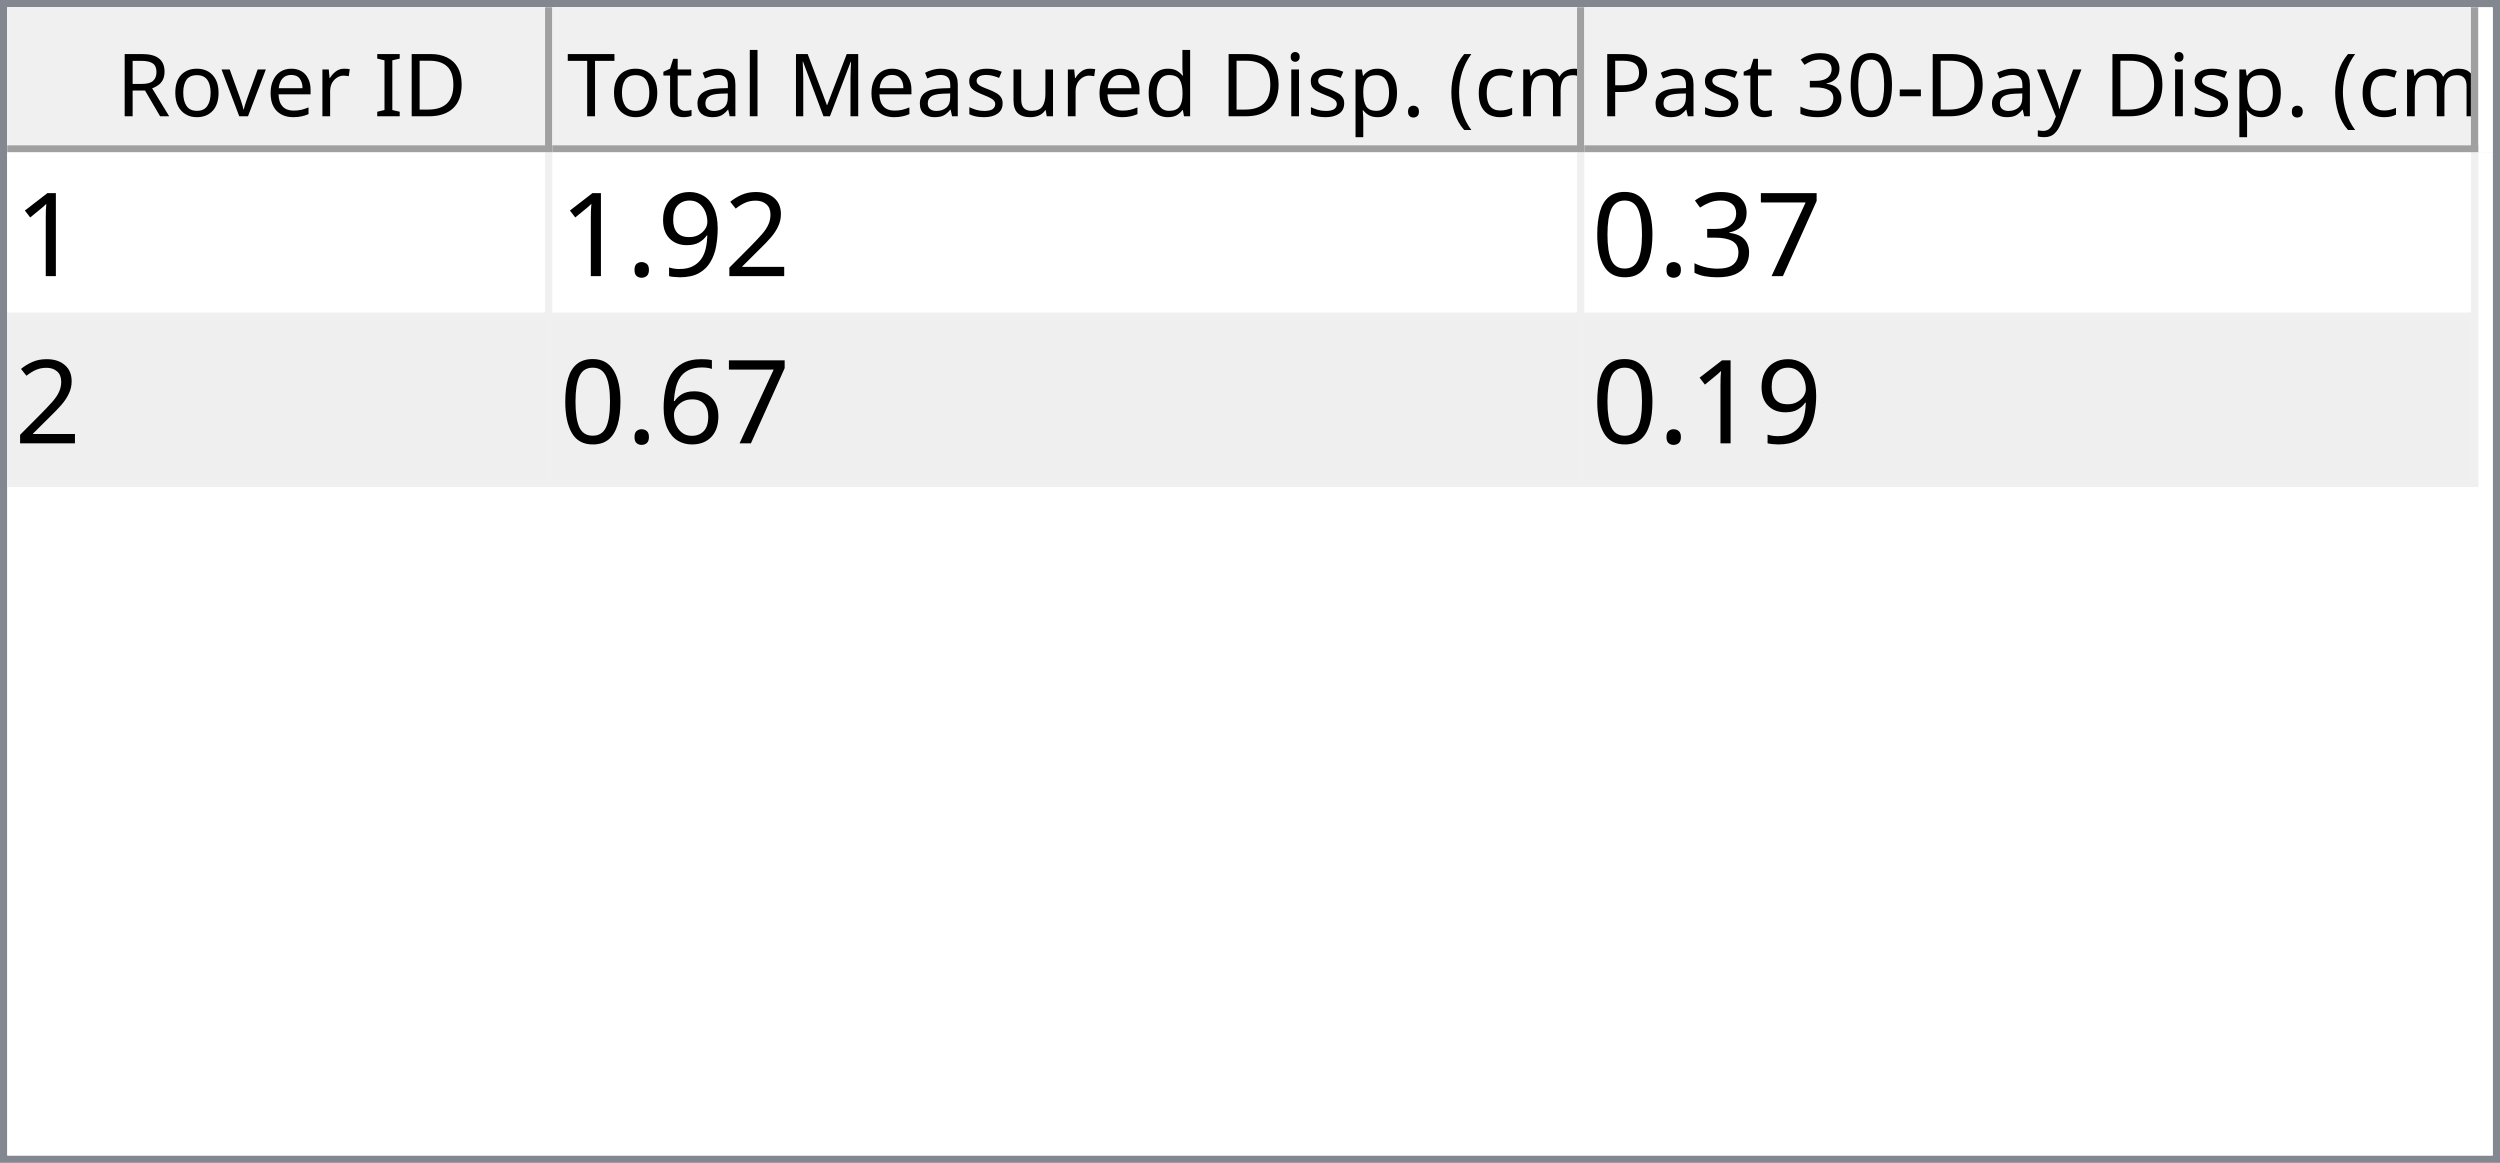
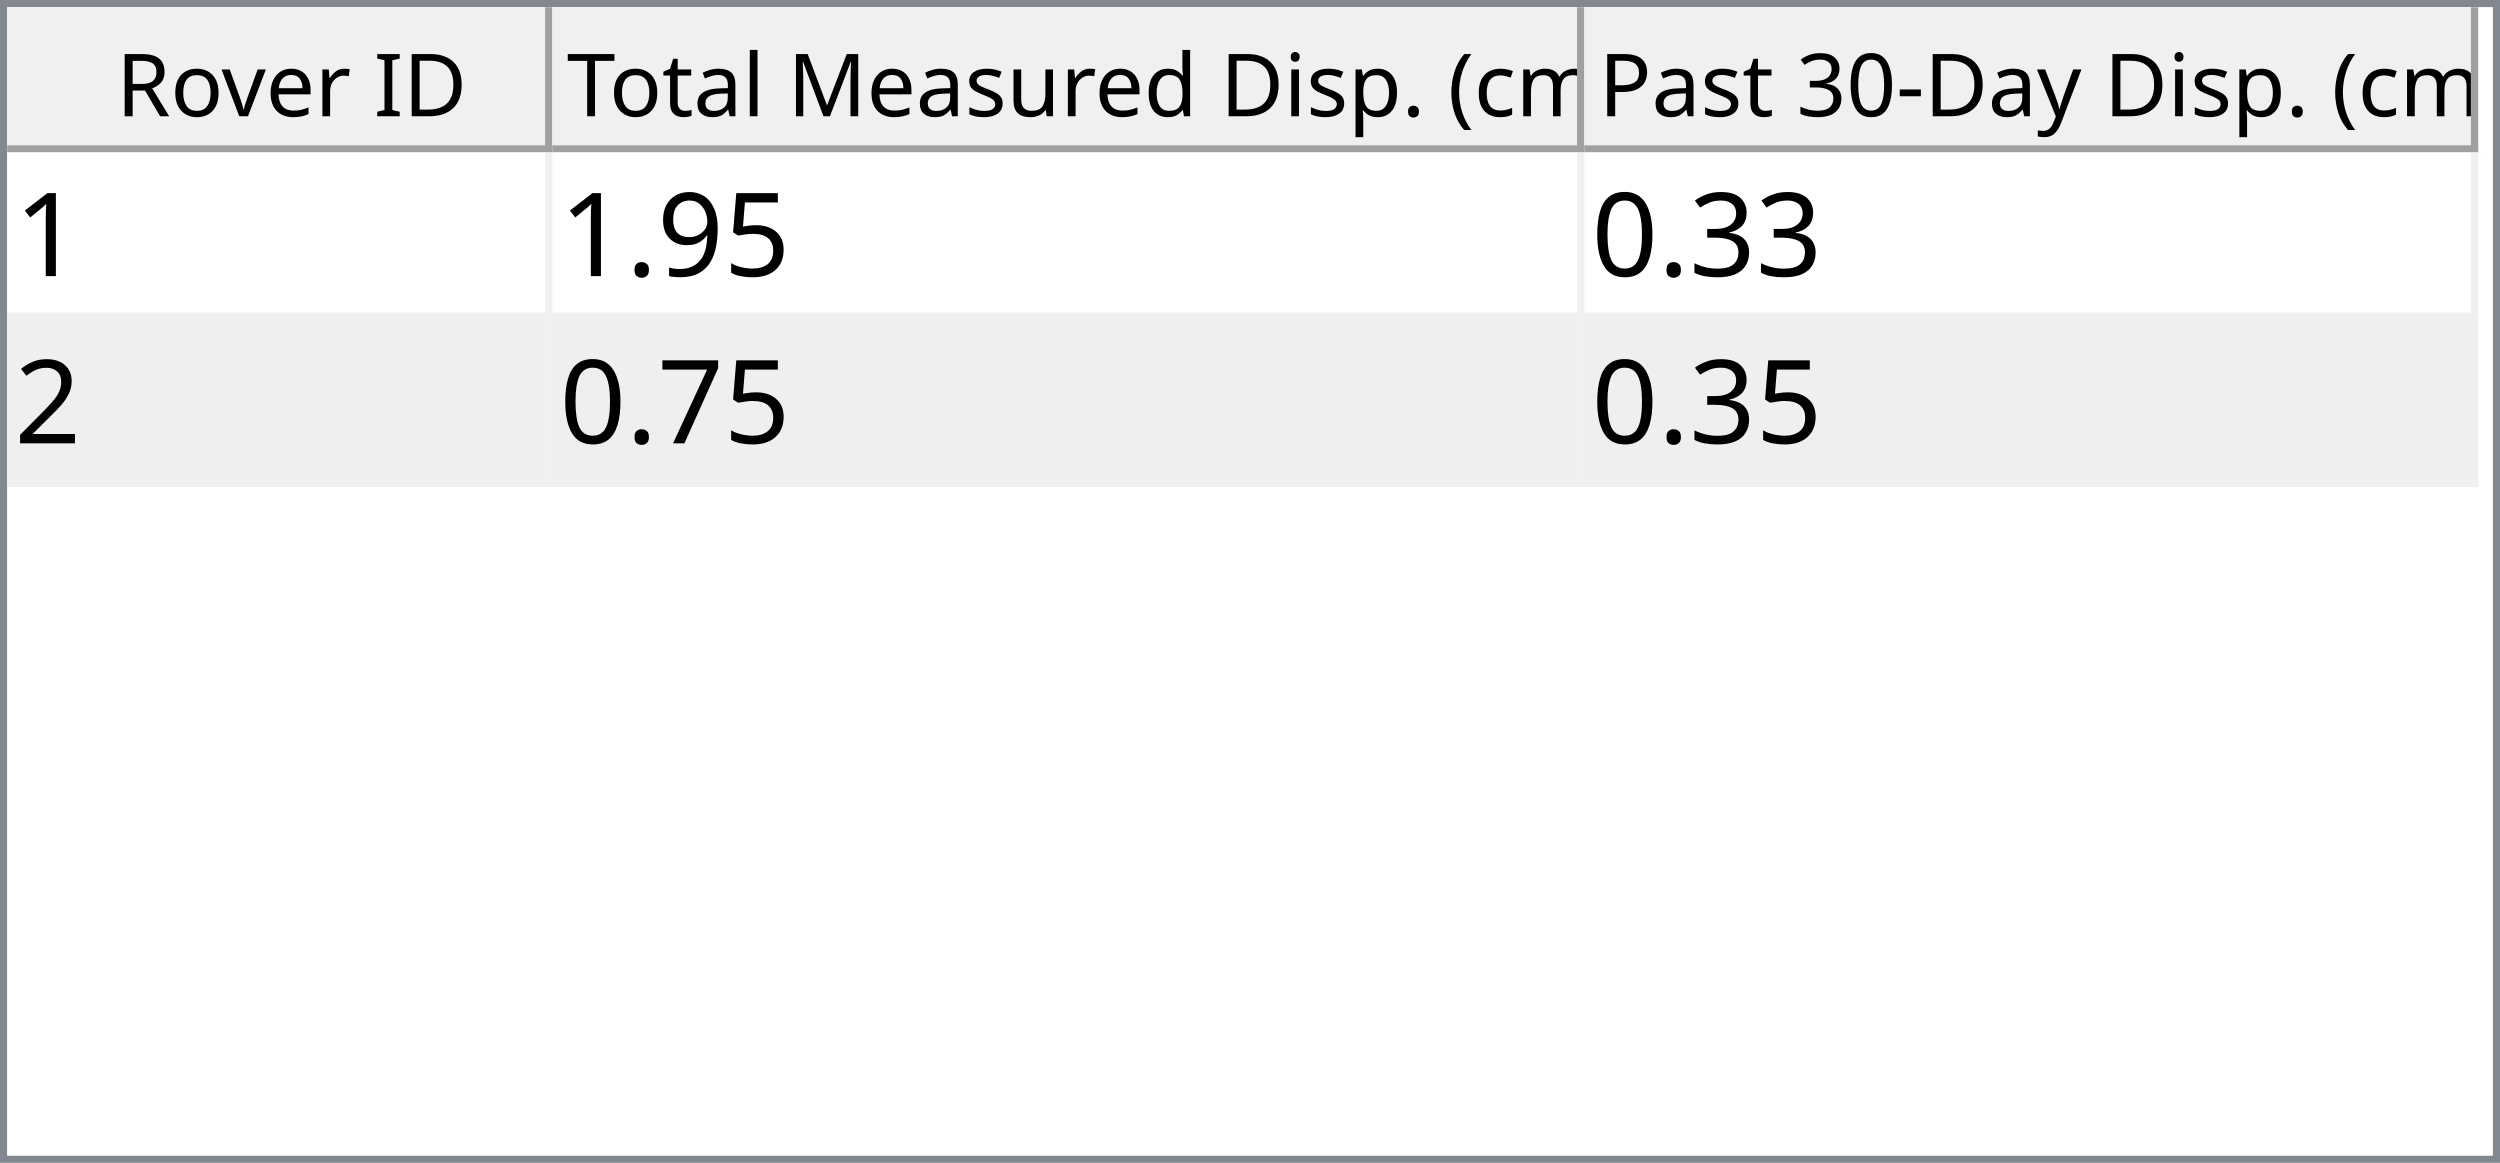
<svg xmlns="http://www.w3.org/2000/svg" style="fill-opacity:1; color-rendering:auto; color-interpolation:auto; text-rendering:auto; stroke:black; stroke-linecap:square; stroke-miterlimit:10; shape-rendering:auto; stroke-opacity:1; fill:black; stroke-dasharray:none; font-weight:normal; stroke-width:1; font-family:'Dialog'; font-style:normal; stroke-linejoin:miter; font-size:12px; stroke-dashoffset:0; image-rendering:auto;" width="344" height="160">
  <defs id="genericDefs" />
  <g>
    <defs id="defs1">
      <clipPath clipPathUnits="userSpaceOnUse" id="clipPath1">
        <path d="M0 0 L344 0 L344 160 L0 160 L0 0 Z" />
      </clipPath>
      <clipPath clipPathUnits="userSpaceOnUse" id="clipPath2">
        <path d="M0 0 L0 160 L344 160 L344 0 Z" />
      </clipPath>
      <clipPath clipPathUnits="userSpaceOnUse" id="clipPath3">
        <path d="M0 0 L0 20 L342 20 L342 0 Z" />
      </clipPath>
      <clipPath clipPathUnits="userSpaceOnUse" id="clipPath4">
        <path d="M0 0 L0 20 L75 20 L75 0 Z" />
      </clipPath>
      <clipPath clipPathUnits="userSpaceOnUse" id="clipPath5">
        <path d="M1 1 L1 19 L74 19 L74 1 Z" />
      </clipPath>
      <clipPath clipPathUnits="userSpaceOnUse" id="clipPath6">
        <path d="M0 0 L0 18 L73 18 L73 0 Z" />
      </clipPath>
      <clipPath clipPathUnits="userSpaceOnUse" id="clipPath7">
        <path d="M-0.5 -0.5 L-0.5 19.5 L74.5 19.5 L74.5 -0.5 Z" />
      </clipPath>
      <clipPath clipPathUnits="userSpaceOnUse" id="clipPath8">
        <path d="M0 0 L0 20 L142 20 L142 0 Z" />
      </clipPath>
      <clipPath clipPathUnits="userSpaceOnUse" id="clipPath9">
        <path d="M1 1 L1 19 L141 19 L141 1 Z" />
      </clipPath>
      <clipPath clipPathUnits="userSpaceOnUse" id="clipPath10">
        <path d="M0 0 L0 18 L140 18 L140 0 Z" />
      </clipPath>
      <clipPath clipPathUnits="userSpaceOnUse" id="clipPath11">
        <path d="M-0.5 -0.5 L-0.5 19.5 L141.5 19.5 L141.5 -0.5 Z" />
      </clipPath>
      <clipPath clipPathUnits="userSpaceOnUse" id="clipPath12">
        <path d="M0 0 L0 20 L123 20 L123 0 Z" />
      </clipPath>
      <clipPath clipPathUnits="userSpaceOnUse" id="clipPath13">
        <path d="M1 1 L1 19 L122 19 L122 1 Z" />
      </clipPath>
      <clipPath clipPathUnits="userSpaceOnUse" id="clipPath14">
        <path d="M0 0 L0 18 L121 18 L121 0 Z" />
      </clipPath>
      <clipPath clipPathUnits="userSpaceOnUse" id="clipPath15">
        <path d="M-0.5 -0.5 L-0.5 19.5 L122.5 19.5 L122.5 -0.5 Z" />
      </clipPath>
      <clipPath clipPathUnits="userSpaceOnUse" id="clipPath16">
        <path d="M0 0 L0 138 L342 138 L342 0 Z" />
      </clipPath>
      <clipPath clipPathUnits="userSpaceOnUse" id="clipPath17">
        <path d="M0 0 L0 46 L340 46 L340 0 Z" />
      </clipPath>
      <clipPath clipPathUnits="userSpaceOnUse" id="clipPath18">
        <path d="M-0.5 -0.5 L-0.5 45.5 L339.5 45.5 L339.5 -0.5 Z" />
      </clipPath>
      <clipPath clipPathUnits="userSpaceOnUse" id="clipPath19">
        <path d="M0 0 L0 22 L74 22 L74 0 Z" />
      </clipPath>
      <clipPath clipPathUnits="userSpaceOnUse" id="clipPath20">
        <path d="M0 0 L0 22 L141 22 L141 0 Z" />
      </clipPath>
      <clipPath clipPathUnits="userSpaceOnUse" id="clipPath21">
        <path d="M0 0 L0 22 L122 22 L122 0 Z" />
      </clipPath>
      <font horiz-adv-x="64.551" id="font1">
        <font-face ascent="107.91" descent="25.098" units-per-em="100" style="font-style:normal; font-family:Segoe UI; font-weight:normal;" />
        <missing-glyph horiz-adv-x="64.551" d="M8.109 0 L8.109 68.266 L56.453 68.266 L56.453 0 L8.109 0 ZM15.328 7.234 L49.219 7.234 L49.219 61.031 L15.328 61.031 L15.328 7.234 Z" />
        <glyph unicode="D" horiz-adv-x="70.117" d="M9.188 0 L9.188 70.016 L28.516 70.016 Q65.531 70.016 65.531 35.891 Q65.531 19.672 55.25 9.836 Q44.969 0 27.734 0 L9.188 0 ZM17.391 62.594 L17.391 7.422 L27.828 7.422 Q41.609 7.422 49.273 14.797 Q56.938 22.172 56.938 35.688 Q56.938 62.594 28.328 62.594 L17.391 62.594 Z" />
        <glyph unicode="I" horiz-adv-x="26.611" d="M17.391 0 L9.188 0 L9.188 70.016 L17.391 70.016 L17.391 0 Z" />
        <glyph unicode=" " horiz-adv-x="27.393" d="" />
        <glyph unicode="r" horiz-adv-x="34.766" d="M34.188 41.891 Q32.078 43.5 28.125 43.5 Q23 43.5 19.555 38.672 Q16.109 33.844 16.109 25.484 L16.109 0 L8.109 0 L8.109 50 L16.109 50 L16.109 39.703 L16.312 39.703 Q18.016 44.969 21.531 47.922 Q25.047 50.875 29.391 50.875 Q32.516 50.875 34.188 50.203 L34.188 41.891 Z" />
        <glyph unicode="e" horiz-adv-x="52.295" d="M48.297 23 L12.984 23 Q13.188 14.656 17.484 10.109 Q21.781 5.562 29.297 5.562 Q37.75 5.562 44.828 11.141 L44.828 3.609 Q38.234 -1.172 27.391 -1.172 Q16.797 -1.172 10.742 5.641 Q4.688 12.453 4.688 24.812 Q4.688 36.469 11.305 43.82 Q17.922 51.172 27.734 51.172 Q37.547 51.172 42.922 44.828 Q48.297 38.484 48.297 27.203 L48.297 23 ZM40.094 29.781 Q40.047 36.719 36.75 40.578 Q33.453 44.438 27.594 44.438 Q21.922 44.438 17.969 40.383 Q14.016 36.328 13.094 29.781 L40.094 29.781 Z" />
        <glyph unicode="v" horiz-adv-x="47.9" d="M47.406 50 L27.484 0 L19.625 0 L0.688 50 L9.469 50 L22.172 13.672 Q23.578 9.672 23.922 6.688 L24.125 6.688 Q24.609 10.453 25.688 13.484 L38.969 50 L47.406 50 Z" />
        <glyph unicode="o" horiz-adv-x="58.594" d="M29 -1.172 Q17.922 -1.172 11.305 5.836 Q4.688 12.844 4.688 24.422 Q4.688 37.016 11.57 44.094 Q18.453 51.172 30.172 51.172 Q41.359 51.172 47.633 44.289 Q53.906 37.406 53.906 25.203 Q53.906 13.234 47.141 6.031 Q40.375 -1.172 29 -1.172 ZM29.594 44.438 Q21.875 44.438 17.383 39.188 Q12.891 33.938 12.891 24.703 Q12.891 15.828 17.43 10.695 Q21.969 5.562 29.594 5.562 Q37.359 5.562 41.531 10.594 Q45.703 15.625 45.703 24.906 Q45.703 34.281 41.531 39.359 Q37.359 44.438 29.594 44.438 Z" />
        <glyph unicode="R" horiz-adv-x="59.814" d="M59.375 0 L49.609 0 L37.891 19.625 Q36.281 22.359 34.766 24.289 Q33.25 26.219 31.664 27.438 Q30.078 28.656 28.25 29.219 Q26.422 29.781 24.125 29.781 L17.391 29.781 L17.391 0 L9.188 0 L9.188 70.016 L30.078 70.016 Q34.672 70.016 38.555 68.867 Q42.438 67.719 45.289 65.375 Q48.141 63.031 49.758 59.547 Q51.375 56.062 51.375 51.375 Q51.375 47.703 50.273 44.656 Q49.172 41.609 47.148 39.211 Q45.125 36.812 42.266 35.133 Q39.406 33.453 35.844 32.516 L35.844 32.328 Q37.594 31.547 38.891 30.547 Q40.188 29.547 41.359 28.18 Q42.531 26.812 43.68 25.078 Q44.828 23.344 46.234 21.047 L59.375 0 ZM17.391 62.594 L17.391 37.203 L28.516 37.203 Q31.594 37.203 34.203 38.133 Q36.812 39.062 38.719 40.797 Q40.625 42.531 41.703 45.047 Q42.781 47.562 42.781 50.688 Q42.781 56.297 39.141 59.445 Q35.5 62.594 28.609 62.594 L17.391 62.594 Z" />
        <glyph unicode=")" horiz-adv-x="30.176" d="M8.297 -15.922 L1.172 -15.922 Q16.406 2.344 16.406 26.812 Q16.406 51.469 1.078 70.016 L8.297 70.016 Q23.531 52.156 23.531 26.703 Q23.531 1.375 8.297 -15.922 Z" />
        <glyph unicode="m" horiz-adv-x="86.133" d="M79.109 0 L71.094 0 L71.094 28.719 Q71.094 37.016 68.531 40.727 Q65.969 44.438 59.906 44.438 Q54.781 44.438 51.195 39.75 Q47.609 35.062 47.609 28.516 L47.609 0 L39.594 0 L39.594 29.688 Q39.594 44.438 28.219 44.438 Q22.953 44.438 19.531 40.016 Q16.109 35.594 16.109 28.516 L16.109 0 L8.109 0 L8.109 50 L16.109 50 L16.109 42.094 L16.312 42.094 Q21.625 51.172 31.844 51.172 Q36.969 51.172 40.773 48.312 Q44.578 45.453 46 40.828 Q51.562 51.172 62.594 51.172 Q79.109 51.172 79.109 30.812 L79.109 0 Z" />
        <glyph unicode="c" horiz-adv-x="46.191" d="M42.188 2.297 Q36.422 -1.172 28.516 -1.172 Q17.828 -1.172 11.258 5.789 Q4.688 12.75 4.688 23.828 Q4.688 36.188 11.766 43.68 Q18.844 51.172 30.672 51.172 Q37.25 51.172 42.281 48.734 L42.281 40.531 Q36.719 44.438 30.375 44.438 Q22.703 44.438 17.797 38.945 Q12.891 33.453 12.891 24.516 Q12.891 15.719 17.508 10.641 Q22.125 5.562 29.891 5.562 Q36.422 5.562 42.188 9.906 L42.188 2.297 Z" />
        <glyph unicode="(" horiz-adv-x="30.176" d="M29.109 -15.922 L21.969 -15.922 Q6.844 1.375 6.844 26.703 Q6.844 52.156 21.969 70.016 L29.203 70.016 Q13.875 51.469 13.875 26.812 Q13.875 2.344 29.109 -15.922 Z" />
        <glyph unicode="." horiz-adv-x="21.68" d="M10.891 -1.078 Q8.641 -1.078 7.055 0.539 Q5.469 2.156 5.469 4.391 Q5.469 6.641 7.055 8.273 Q8.641 9.906 10.891 9.906 Q13.188 9.906 14.797 8.273 Q16.406 6.641 16.406 4.391 Q16.406 2.156 14.797 0.539 Q13.188 -1.078 10.891 -1.078 Z" />
        <glyph unicode="p" horiz-adv-x="58.789" d="M16.312 7.234 L16.109 7.234 L16.109 -23 L8.109 -23 L8.109 50 L16.109 50 L16.109 41.219 L16.312 41.219 Q22.219 51.172 33.594 51.172 Q43.266 51.172 48.688 44.461 Q54.109 37.75 54.109 26.469 Q54.109 13.922 48 6.375 Q41.891 -1.172 31.297 -1.172 Q21.578 -1.172 16.312 7.234 ZM16.109 27.391 L16.109 20.406 Q16.109 14.203 20.141 9.883 Q24.172 5.562 30.375 5.562 Q37.641 5.562 41.773 11.133 Q45.906 16.703 45.906 26.609 Q45.906 34.969 42.047 39.703 Q38.188 44.438 31.594 44.438 Q24.609 44.438 20.359 39.578 Q16.109 34.719 16.109 27.391 Z" />
        <glyph unicode="i" horiz-adv-x="24.219" d="M12.203 62.703 Q10.062 62.703 8.547 64.164 Q7.031 65.625 7.031 67.875 Q7.031 70.125 8.547 71.609 Q10.062 73.094 12.203 73.094 Q14.406 73.094 15.945 71.609 Q17.484 70.125 17.484 67.875 Q17.484 65.719 15.945 64.211 Q14.406 62.703 12.203 62.703 ZM16.109 0 L8.109 0 L8.109 50 L16.109 50 L16.109 0 Z" />
        <glyph unicode="d" horiz-adv-x="58.887" d="M50.781 0 L42.781 0 L42.781 8.5 L42.578 8.5 Q37.016 -1.172 25.391 -1.172 Q15.969 -1.172 10.328 5.539 Q4.688 12.25 4.688 23.828 Q4.688 36.234 10.938 43.703 Q17.188 51.172 27.594 51.172 Q37.891 51.172 42.578 43.062 L42.781 43.062 L42.781 74.031 L50.781 74.031 L50.781 0 ZM42.781 22.609 L42.781 29.984 Q42.781 36.031 38.773 40.234 Q34.766 44.438 28.609 44.438 Q21.297 44.438 17.094 39.062 Q12.891 33.688 12.891 24.219 Q12.891 15.578 16.922 10.57 Q20.953 5.562 27.734 5.562 Q34.422 5.562 38.602 10.398 Q42.781 15.234 42.781 22.609 Z" />
        <glyph unicode="u" horiz-adv-x="56.592" d="M48.531 0 L40.531 0 L40.531 7.906 L40.328 7.906 Q35.359 -1.172 24.906 -1.172 Q7.031 -1.172 7.031 20.125 L7.031 50 L14.984 50 L14.984 21.391 Q14.984 5.562 27.094 5.562 Q32.953 5.562 36.742 9.883 Q40.531 14.203 40.531 21.188 L40.531 50 L48.531 50 L48.531 0 Z" />
        <glyph unicode="s" horiz-adv-x="42.432" d="M5.078 1.812 L5.078 10.406 Q11.625 5.562 19.484 5.562 Q30.031 5.562 30.031 12.594 Q30.031 14.594 29.125 15.992 Q28.219 17.391 26.68 18.461 Q25.141 19.531 23.07 20.383 Q21 21.234 18.609 22.172 Q15.281 23.484 12.766 24.828 Q10.25 26.172 8.57 27.859 Q6.891 29.547 6.031 31.695 Q5.172 33.844 5.172 36.719 Q5.172 40.234 6.789 42.945 Q8.406 45.656 11.086 47.484 Q13.766 49.312 17.211 50.242 Q20.656 51.172 24.312 51.172 Q30.812 51.172 35.938 48.922 L35.938 40.828 Q30.422 44.438 23.25 44.438 Q21 44.438 19.195 43.922 Q17.391 43.406 16.094 42.477 Q14.797 41.547 14.086 40.258 Q13.375 38.969 13.375 37.406 Q13.375 35.453 14.086 34.133 Q14.797 32.812 16.164 31.789 Q17.531 30.766 19.484 29.938 Q21.438 29.109 23.922 28.125 Q27.25 26.859 29.883 25.516 Q32.516 24.172 34.375 22.484 Q36.234 20.797 37.234 18.602 Q38.234 16.406 38.234 13.375 Q38.234 9.672 36.602 6.938 Q34.969 4.203 32.234 2.398 Q29.5 0.594 25.93 -0.289 Q22.359 -1.172 18.453 -1.172 Q10.75 -1.172 5.078 1.812 Z" />
        <glyph unicode="M" horiz-adv-x="89.795" d="M80.562 0 L72.406 0 L72.406 46.969 Q72.406 52.547 73.094 60.594 L72.906 60.594 Q71.734 55.859 70.797 53.812 L46.875 0 L42.875 0 L19 53.422 Q17.969 55.766 16.891 60.594 L16.703 60.594 Q17.094 56.391 17.094 46.875 L17.094 0 L9.188 0 L9.188 70.016 L20.016 70.016 L41.5 21.188 Q44 15.578 44.734 12.797 L45.016 12.797 Q47.125 18.562 48.391 21.391 L70.312 70.016 L80.562 70.016 L80.562 0 Z" />
        <glyph unicode="l" horiz-adv-x="24.219" d="M16.109 0 L8.109 0 L8.109 74.031 L16.109 74.031 L16.109 0 Z" />
        <glyph unicode="a" horiz-adv-x="50.879" d="M43.891 0 L35.891 0 L35.891 7.812 L35.688 7.812 Q30.469 -1.172 20.312 -1.172 Q12.844 -1.172 8.617 2.781 Q4.391 6.734 4.391 13.281 Q4.391 27.297 20.906 29.594 L35.891 31.688 Q35.891 44.438 25.594 44.438 Q16.547 44.438 9.281 38.281 L9.281 46.484 Q16.656 51.172 26.266 51.172 Q43.891 51.172 43.891 32.516 L43.891 0 ZM35.891 25.297 L23.828 23.641 Q18.266 22.859 15.43 20.875 Q12.594 18.891 12.594 13.875 Q12.594 10.203 15.211 7.883 Q17.828 5.562 22.172 5.562 Q28.125 5.562 32.008 9.742 Q35.891 13.922 35.891 20.312 L35.891 25.297 Z" />
        <glyph unicode="t" horiz-adv-x="33.887" d="M31.297 0.484 Q28.469 -1.078 23.828 -1.078 Q10.688 -1.078 10.688 13.578 L10.688 43.172 L2.094 43.172 L2.094 50 L10.688 50 L10.688 62.203 L18.703 64.797 L18.703 50 L31.297 50 L31.297 43.172 L18.703 43.172 L18.703 14.984 Q18.703 9.969 20.414 7.82 Q22.125 5.672 26.078 5.672 Q29.109 5.672 31.297 7.328 L31.297 0.484 Z" />
        <glyph unicode="T" horiz-adv-x="52.393" d="M50.594 62.594 L30.375 62.594 L30.375 0 L22.172 0 L22.172 62.594 L2 62.594 L2 70.016 L50.594 70.016 L50.594 62.594 Z" />
        <glyph unicode="y" horiz-adv-x="48.389" d="M47.906 50 L24.906 -8.016 Q18.75 -23.531 7.625 -23.531 Q4.5 -23.531 2.391 -22.906 L2.391 -15.719 Q4.984 -16.609 7.125 -16.609 Q13.188 -16.609 16.219 -9.375 L20.219 0.094 L0.688 50 L9.578 50 L23.094 11.531 Q23.344 10.797 24.125 7.719 L24.422 7.719 Q24.656 8.891 25.391 11.422 L39.594 50 L47.906 50 Z" />
        <glyph unicode="-" horiz-adv-x="39.99" d="M33.688 24.703 L7.031 24.703 L7.031 31 L33.688 31 L33.688 24.703 Z" />
        <glyph unicode="0" horiz-adv-x="53.906" d="M49.812 35.297 Q49.812 26.516 48.219 19.727 Q46.625 12.938 43.625 8.273 Q40.625 3.609 36.258 1.195 Q31.891 -1.219 26.312 -1.219 Q21.047 -1.219 16.922 1.102 Q12.797 3.422 9.961 7.867 Q7.125 12.312 5.664 18.781 Q4.203 25.25 4.203 33.594 Q4.203 42.781 5.742 49.812 Q7.281 56.844 10.258 61.602 Q13.234 66.359 17.656 68.773 Q22.078 71.188 27.781 71.188 Q49.812 71.188 49.812 35.297 ZM41.609 34.516 Q41.609 64.406 27.391 64.406 Q12.406 64.406 12.406 33.984 Q12.406 5.609 27.094 5.609 Q41.609 5.609 41.609 34.516 Z" />
        <glyph unicode="3" horiz-adv-x="53.906" d="M46.531 19.828 Q46.531 15.094 44.75 11.211 Q42.969 7.328 39.719 4.57 Q36.469 1.812 31.93 0.297 Q27.391 -1.219 21.922 -1.219 Q11.922 -1.219 6 2.594 L6 11.188 Q13.094 5.609 22.219 5.609 Q25.875 5.609 28.828 6.539 Q31.781 7.469 33.906 9.227 Q36.031 10.984 37.18 13.477 Q38.328 15.969 38.328 19.094 Q38.328 32.812 18.797 32.812 L12.984 32.812 L12.984 39.594 L18.5 39.594 Q35.797 39.594 35.797 52.484 Q35.797 64.406 22.609 64.406 Q15.188 64.406 8.688 59.422 L8.688 67.188 Q15.375 71.188 24.609 71.188 Q29 71.188 32.57 69.969 Q36.141 68.75 38.68 66.555 Q41.219 64.359 42.609 61.281 Q44 58.203 44 54.5 Q44 40.672 30.031 36.719 L30.031 36.531 Q33.594 36.141 36.625 34.797 Q39.656 33.453 41.852 31.305 Q44.047 29.156 45.289 26.25 Q46.531 23.344 46.531 19.828 Z" />
        <glyph unicode="P" horiz-adv-x="56.006" d="M17.391 26.469 L17.391 0 L9.188 0 L9.188 70.016 L28.422 70.016 Q39.656 70.016 45.828 64.547 Q52 59.078 52 49.125 Q52 39.156 45.141 32.812 Q38.281 26.469 26.609 26.469 L17.391 26.469 ZM17.391 62.594 L17.391 33.891 L25.984 33.891 Q34.469 33.891 38.938 37.773 Q43.406 41.656 43.406 48.734 Q43.406 62.594 27 62.594 L17.391 62.594 Z" />
      </font>
      <font horiz-adv-x="75.0" id="font2">
        <font-face ascent="100.537" descent="21.973" units-per-em="100" style="font-style:normal; font-family:sans-serif; font-weight:normal;" />
        <missing-glyph horiz-adv-x="75.0" d="M12.5 0 L12.5 62.5 L62.5 62.5 L62.5 0 L12.5 0 ZM14.062 1.562 L60.938 1.562 L60.938 60.938 L14.062 60.938 L14.062 1.562 Z" />
        <glyph unicode="1" horiz-adv-x="55.615" d="M37.25 0 L28.469 0 L28.469 56 Q25.297 52.984 20.141 49.953 Q14.984 46.922 10.891 45.406 L10.891 53.906 Q18.266 57.375 23.781 62.305 Q29.297 67.234 31.594 71.875 L37.25 71.875 L37.25 0 Z" />
-         <glyph unicode="2" horiz-adv-x="55.615" d="M50.344 8.453 L50.344 0 L3.031 0 Q2.938 3.172 4.047 6.109 Q5.859 10.938 9.836 15.625 Q13.812 20.312 21.344 26.469 Q33.016 36.031 37.117 41.625 Q41.219 47.219 41.219 52.203 Q41.219 57.422 37.477 61.008 Q33.734 64.594 27.734 64.594 Q21.391 64.594 17.578 60.789 Q13.766 56.984 13.719 50.25 L4.688 51.172 Q5.609 61.281 11.664 66.578 Q17.719 71.875 27.938 71.875 Q38.234 71.875 44.242 66.164 Q50.25 60.453 50.25 52 Q50.25 47.703 48.492 43.555 Q46.734 39.406 42.656 34.812 Q38.578 30.219 29.109 22.219 Q21.188 15.578 18.945 13.211 Q16.703 10.844 15.234 8.453 L50.344 8.453 Z" />
+         <glyph unicode="5" horiz-adv-x="55.615" d="M4.156 18.75 L13.375 19.531 Q14.406 12.797 18.141 9.398 Q21.875 6 27.156 6 Q33.5 6 37.891 10.789 Q42.281 15.578 42.281 23.484 Q42.281 31 38.062 35.352 Q33.844 39.703 27 39.703 Q22.75 39.703 19.336 37.773 Q15.922 35.844 13.969 32.766 L5.719 33.844 L12.641 70.609 L48.25 70.609 L48.25 62.203 L19.672 62.203 L15.828 42.969 Q22.266 47.469 29.344 47.469 Q38.719 47.469 45.164 40.969 Q51.609 34.469 51.609 24.266 Q51.609 14.547 45.953 7.469 Q39.062 -1.219 27.156 -1.219 Q17.391 -1.219 11.211 4.25 Q5.031 9.719 4.156 18.75 Z" />
        <glyph unicode="9" horiz-adv-x="55.615" d="M5.469 16.547 L13.922 17.328 Q14.984 11.375 18.016 8.688 Q21.047 6 25.781 6 Q29.828 6 32.883 7.859 Q35.938 9.719 37.891 12.82 Q39.844 15.922 41.164 21.195 Q42.484 26.469 42.484 31.938 Q42.484 32.516 42.438 33.688 Q39.797 29.5 35.234 26.883 Q30.672 24.266 25.344 24.266 Q16.453 24.266 10.305 30.711 Q4.156 37.156 4.156 47.703 Q4.156 58.594 10.578 65.234 Q17 71.875 26.656 71.875 Q33.641 71.875 39.43 68.117 Q45.219 64.359 48.219 57.398 Q51.219 50.438 51.219 37.25 Q51.219 23.531 48.242 15.406 Q45.266 7.281 39.383 3.031 Q33.5 -1.219 25.594 -1.219 Q17.188 -1.219 11.867 3.445 Q6.547 8.109 5.469 16.547 ZM41.453 48.141 Q41.453 55.719 37.43 60.156 Q33.406 64.594 27.734 64.594 Q21.875 64.594 17.531 59.812 Q13.188 55.031 13.188 47.406 Q13.188 40.578 17.312 36.305 Q21.438 32.031 27.484 32.031 Q33.594 32.031 37.523 36.305 Q41.453 40.578 41.453 48.141 Z" />
        <glyph unicode="." horiz-adv-x="27.783" d="M9.078 0 L9.078 10.016 L19.094 10.016 L19.094 0 L9.078 0 Z" />
-         <glyph unicode="7" horiz-adv-x="55.615" d="M4.734 62.203 L4.734 70.656 L51.078 70.656 L51.078 63.812 Q44.234 56.547 37.523 44.484 Q30.812 32.422 27.156 19.672 Q24.516 10.688 23.781 0 L14.75 0 Q14.891 8.453 18.062 20.414 Q21.234 32.375 27.172 43.484 Q33.109 54.594 39.797 62.203 L4.734 62.203 Z" />
        <glyph unicode="3" horiz-adv-x="55.615" d="M4.203 18.891 L12.984 20.062 Q14.5 12.594 18.141 9.297 Q21.781 6 27 6 Q33.203 6 37.477 10.297 Q41.75 14.594 41.75 20.953 Q41.75 27 37.797 30.93 Q33.844 34.859 27.734 34.859 Q25.25 34.859 21.531 33.891 L22.516 41.609 Q23.391 41.5 23.922 41.5 Q29.547 41.5 34.039 44.43 Q38.531 47.359 38.531 53.469 Q38.531 58.297 35.258 61.477 Q31.984 64.656 26.812 64.656 Q21.688 64.656 18.266 61.43 Q14.844 58.203 13.875 51.766 L5.078 53.328 Q6.688 62.156 12.398 67.016 Q18.109 71.875 26.609 71.875 Q32.469 71.875 37.398 69.359 Q42.328 66.844 44.945 62.5 Q47.562 58.156 47.562 53.266 Q47.562 48.641 45.07 44.828 Q42.578 41.016 37.703 38.766 Q44.047 37.312 47.562 32.695 Q51.078 28.078 51.078 21.141 Q51.078 11.766 44.242 5.25 Q37.406 -1.266 26.953 -1.266 Q17.531 -1.266 11.305 4.352 Q5.078 9.969 4.203 18.891 Z" />
        <glyph unicode="0" horiz-adv-x="55.615" d="M4.156 35.297 Q4.156 48 6.766 55.742 Q9.375 63.484 14.523 67.68 Q19.672 71.875 27.484 71.875 Q33.25 71.875 37.594 69.555 Q41.938 67.234 44.773 62.867 Q47.609 58.5 49.219 52.227 Q50.828 45.953 50.828 35.297 Q50.828 22.703 48.242 14.969 Q45.656 7.234 40.508 3.008 Q35.359 -1.219 27.484 -1.219 Q17.141 -1.219 11.234 6.203 Q4.156 15.141 4.156 35.297 ZM13.188 35.297 Q13.188 17.672 17.312 11.836 Q21.438 6 27.484 6 Q33.547 6 37.672 11.859 Q41.797 17.719 41.797 35.297 Q41.797 52.984 37.672 58.789 Q33.547 64.594 27.391 64.594 Q21.344 64.594 17.719 59.469 Q13.188 52.938 13.188 35.297 Z" />
-         <glyph unicode="6" horiz-adv-x="55.615" d="M49.75 54.047 L41.016 53.375 Q39.844 58.547 37.703 60.891 Q34.125 64.656 28.906 64.656 Q24.703 64.656 21.531 62.312 Q17.391 59.281 14.992 53.469 Q12.594 47.656 12.5 36.922 Q15.672 41.75 20.266 44.094 Q24.859 46.438 29.891 46.438 Q38.672 46.438 44.852 39.969 Q51.031 33.5 51.031 23.25 Q51.031 16.5 48.125 10.719 Q45.219 4.938 40.141 1.859 Q35.062 -1.219 28.609 -1.219 Q17.625 -1.219 10.695 6.859 Q3.766 14.938 3.766 33.5 Q3.766 54.25 11.422 63.672 Q18.109 71.875 29.438 71.875 Q37.891 71.875 43.289 67.141 Q48.688 62.406 49.75 54.047 ZM13.875 23.188 Q13.875 18.656 15.797 14.508 Q17.719 10.359 21.188 8.18 Q24.656 6 28.469 6 Q34.031 6 38.039 10.492 Q42.047 14.984 42.047 22.703 Q42.047 30.125 38.086 34.398 Q34.125 38.672 28.125 38.672 Q22.172 38.672 18.023 34.398 Q13.875 30.125 13.875 23.188 Z" />
+         <glyph unicode="2" horiz-adv-x="55.615" d="M50.344 8.453 L50.344 0 L3.031 0 Q2.938 3.172 4.047 6.109 Q5.859 10.938 9.836 15.625 Q13.812 20.312 21.344 26.469 Q33.016 36.031 37.117 41.625 Q41.219 47.219 41.219 52.203 Q41.219 57.422 37.477 61.008 Q33.734 64.594 27.734 64.594 Q21.391 64.594 17.578 60.789 Q13.766 56.984 13.719 50.25 L4.688 51.172 Q5.609 61.281 11.664 66.578 Q17.719 71.875 27.938 71.875 Q38.234 71.875 44.242 66.164 Q50.25 60.453 50.25 52 Q50.25 47.703 48.492 43.555 Q46.734 39.406 42.656 34.812 Q38.578 30.219 29.109 22.219 Q21.188 15.578 18.945 13.211 Q16.703 10.844 15.234 8.453 L50.344 8.453 Z" />
+         <glyph unicode="7" horiz-adv-x="55.615" d="M4.734 62.203 L4.734 70.656 L51.078 70.656 L51.078 63.812 Q44.234 56.547 37.523 44.484 Q30.812 32.422 27.156 19.672 Q24.516 10.688 23.781 0 L14.75 0 Q14.891 8.453 18.062 20.414 Q21.234 32.375 27.172 43.484 Q33.109 54.594 39.797 62.203 L4.734 62.203 Z" />
      </font>
    </defs>
    <g style="fill:white; stroke:white;">
      <rect x="0" y="0" width="344" style="clip-path:url(#clipPath1); stroke:none;" height="160" />
    </g>
    <g style="fill:white; text-rendering:optimizeSpeed; color-rendering:optimizeSpeed; image-rendering:optimizeSpeed; shape-rendering:crispEdges; stroke:white; color-interpolation:sRGB;">
      <rect x="0" width="344" height="160" y="0" style="stroke:none;" />
      <path style="stroke:none;" d="M0 160 L344 160 L344 0 L0 0 Z" />
    </g>
    <g style="fill:rgb(240,240,240); font-family:'Segoe UI'; stroke:rgb(240,240,240);">
      <rect x="0" y="0" width="344" style="clip-path:url(#clipPath2); stroke:none;" height="160" />
    </g>
    <g style="fill:rgb(130,135,144); font-family:'Segoe UI'; stroke:rgb(130,135,144);">
      <path d="M0 0 L344 0 L344 160 L0 160 L0 0 ZM1 1 L343 1 L343 159 L1 159 L1 1 Z" style="fill-rule:evenodd; clip-path:url(#clipPath2); stroke:none;" />
    </g>
    <g style="fill:white; font-family:'Segoe UI'; stroke:white;" transform="translate(1,1)">
      <rect x="0" y="0" width="342" style="clip-path:url(#clipPath3); stroke:none;" height="20" />
    </g>
    <g style="fill:rgb(240,240,240); font-family:'Segoe UI'; stroke:rgb(240,240,240);" transform="translate(1,1)">
      <rect x="0" y="0" width="75" style="clip-path:url(#clipPath4); stroke:none;" height="20" />
    </g>
    <g style="font-family:'Segoe UI';" transform="translate(2,2)">
      <text x="14" xml:space="preserve" y="14" style="clip-path:url(#clipPath6); stroke:none;">Rover ID</text>
    </g>
    <g style="fill:rgb(160,160,160); font-family:'Segoe UI'; stroke:rgb(160,160,160); stroke-linejoin:bevel;" transform="translate(1.5,1.5)">
      <line x1="74" x2="74" y1="0" style="fill:none; clip-path:url(#clipPath7);" y2="19" />
    </g>
    <g style="fill:rgb(160,160,160); font-family:'Segoe UI'; stroke:rgb(160,160,160); stroke-linejoin:bevel;" transform="matrix(1,0,0,1,1,1) translate(0.5,0.5)">
      <line x1="0" x2="74" y1="19" style="fill:none; clip-path:url(#clipPath7);" y2="19" />
    </g>
    <g style="fill:rgb(240,240,240); font-family:'Segoe UI'; stroke:rgb(240,240,240);" transform="translate(76,1)">
      <rect x="0" y="0" width="142" style="clip-path:url(#clipPath8); stroke:none;" height="20" />
    </g>
    <g style="font-family:'Segoe UI';" transform="translate(77,2)">
      <text x="1" xml:space="preserve" y="14" style="clip-path:url(#clipPath10); stroke:none;">Total Measured Disp. (cm)</text>
    </g>
    <g style="fill:rgb(160,160,160); font-family:'Segoe UI'; stroke:rgb(160,160,160); stroke-linejoin:bevel;" transform="translate(76.5,1.5)">
      <line x1="141" x2="141" y1="0" style="fill:none; clip-path:url(#clipPath11);" y2="19" />
    </g>
    <g style="fill:rgb(160,160,160); font-family:'Segoe UI'; stroke:rgb(160,160,160); stroke-linejoin:bevel;" transform="matrix(1,0,0,1,76,1) translate(0.5,0.5)">
      <line x1="0" x2="141" y1="19" style="fill:none; clip-path:url(#clipPath11);" y2="19" />
    </g>
    <g style="fill:rgb(240,240,240); font-family:'Segoe UI'; stroke:rgb(240,240,240);" transform="translate(218,1)">
      <rect x="0" y="0" width="123" style="clip-path:url(#clipPath12); stroke:none;" height="20" />
    </g>
    <g style="font-family:'Segoe UI';" transform="translate(219,2)">
      <text x="1" xml:space="preserve" y="14" style="clip-path:url(#clipPath14); stroke:none;">Past 30-Day Disp. (cm)</text>
    </g>
    <g style="fill:rgb(160,160,160); font-family:'Segoe UI'; stroke:rgb(160,160,160); stroke-linejoin:bevel;" transform="translate(218.5,1.5)">
      <line x1="122" x2="122" y1="0" style="fill:none; clip-path:url(#clipPath15);" y2="19" />
    </g>
    <g style="fill:rgb(160,160,160); font-family:'Segoe UI'; stroke:rgb(160,160,160); stroke-linejoin:bevel;" transform="matrix(1,0,0,1,218,1) translate(0.5,0.5)">
      <line x1="0" x2="122" y1="19" style="fill:none; clip-path:url(#clipPath15);" y2="19" />
    </g>
    <g style="fill:white; font-family:'Segoe UI'; stroke:white;" transform="translate(1,21)">
      <rect x="0" y="0" width="342" style="clip-path:url(#clipPath16); stroke:none;" height="138" />
    </g>
    <g style="fill:rgb(240,240,240); font-size:16px; font-family:sans-serif; stroke:rgb(240,240,240);" transform="translate(1,21)">
      <rect x="0" y="0" width="340" style="clip-path:url(#clipPath17); stroke:none;" height="46" />
      <line transform="translate(0.5,0.5)" x1="0" x2="339" y1="22" style="clip-path:url(#clipPath18); fill:none; stroke-linejoin:bevel;" y2="22" />
    </g>
    <g transform="matrix(1,0,0,1,1,21) translate(0.5,0.5)" style="fill:rgb(240,240,240); font-size:16px; font-family:sans-serif; stroke:rgb(240,240,240); stroke-linejoin:bevel;">
      <line x1="0" x2="339" y1="45" style="fill:none; clip-path:url(#clipPath18);" y2="45" />
    </g>
    <g transform="matrix(1,0,0,1,1,21) translate(0.5,0.5)" style="fill:rgb(240,240,240); font-size:16px; font-family:sans-serif; stroke:rgb(240,240,240); stroke-linejoin:bevel;">
      <line x1="74" x2="74" y1="0" style="fill:none; clip-path:url(#clipPath18);" y2="45" />
    </g>
    <g transform="matrix(1,0,0,1,1,21) translate(0.5,0.5)" style="fill:rgb(240,240,240); font-size:16px; font-family:sans-serif; stroke:rgb(240,240,240); stroke-linejoin:bevel;">
      <line x1="216" x2="216" y1="0" style="fill:none; clip-path:url(#clipPath18);" y2="45" />
    </g>
    <g transform="matrix(1,0,0,1,1,21) translate(0.5,0.5)" style="fill:rgb(240,240,240); font-size:16px; font-family:sans-serif; stroke:rgb(240,240,240); stroke-linejoin:bevel;">
      <line x1="339" x2="339" y1="0" style="fill:none; clip-path:url(#clipPath18);" y2="45" />
    </g>
    <g style="fill:white; font-size:16px; font-family:sans-serif; stroke:white;" transform="matrix(1,0,0,1,1,21)">
      <rect x="0" y="0" width="74" style="clip-path:url(#clipPath19); stroke:none;" height="22" />
      <text x="1" y="17" style="fill:black; clip-path:url(#clipPath19); stroke:none;" xml:space="preserve">1</text>
    </g>
    <g style="fill:white; font-size:16px; font-family:sans-serif; stroke:white;" transform="matrix(1,0,0,1,1,21) translate(75,0)">
      <rect x="0" y="0" width="141" style="clip-path:url(#clipPath20); stroke:none;" height="22" />
-       <text x="1" y="17" style="fill:black; clip-path:url(#clipPath20); stroke:none;" xml:space="preserve">1.92</text>
+       <text x="1" y="17" style="fill:black; clip-path:url(#clipPath20); stroke:none;" xml:space="preserve">1.95</text>
    </g>
    <g style="fill:white; font-size:16px; font-family:sans-serif; stroke:white;" transform="matrix(1,0,0,1,1,21) translate(217,0)">
      <rect x="0" y="0" width="122" style="clip-path:url(#clipPath21); stroke:none;" height="22" />
-       <text x="1" y="17" style="fill:black; clip-path:url(#clipPath21); stroke:none;" xml:space="preserve">0.37</text>
+       <text x="1" y="17" style="fill:black; clip-path:url(#clipPath21); stroke:none;" xml:space="preserve">0.33</text>
    </g>
    <g style="fill:rgb(239,239,239); font-size:16px; font-family:sans-serif; stroke:rgb(239,239,239);" transform="matrix(1,0,0,1,1,21) translate(0,23)">
      <rect x="0" y="0" width="74" style="clip-path:url(#clipPath19); stroke:none;" height="22" />
      <text x="1" y="17" style="fill:black; clip-path:url(#clipPath19); stroke:none;" xml:space="preserve">2</text>
    </g>
    <g style="fill:rgb(239,239,239); font-size:16px; font-family:sans-serif; stroke:rgb(239,239,239);" transform="matrix(1,0,0,1,1,21) translate(75,23)">
      <rect x="0" y="0" width="141" style="clip-path:url(#clipPath20); stroke:none;" height="22" />
-       <text x="1" y="17" style="fill:black; clip-path:url(#clipPath20); stroke:none;" xml:space="preserve">0.67</text>
+       <text x="1" y="17" style="fill:black; clip-path:url(#clipPath20); stroke:none;" xml:space="preserve">0.75</text>
    </g>
    <g style="fill:rgb(239,239,239); font-size:16px; font-family:sans-serif; stroke:rgb(239,239,239);" transform="matrix(1,0,0,1,1,21) translate(217,23)">
      <rect x="0" y="0" width="122" style="clip-path:url(#clipPath21); stroke:none;" height="22" />
-       <text x="1" y="17" style="fill:black; clip-path:url(#clipPath21); stroke:none;" xml:space="preserve">0.19</text>
+       <text x="1" y="17" style="fill:black; clip-path:url(#clipPath21); stroke:none;" xml:space="preserve">0.35</text>
    </g>
  </g>
</svg>
